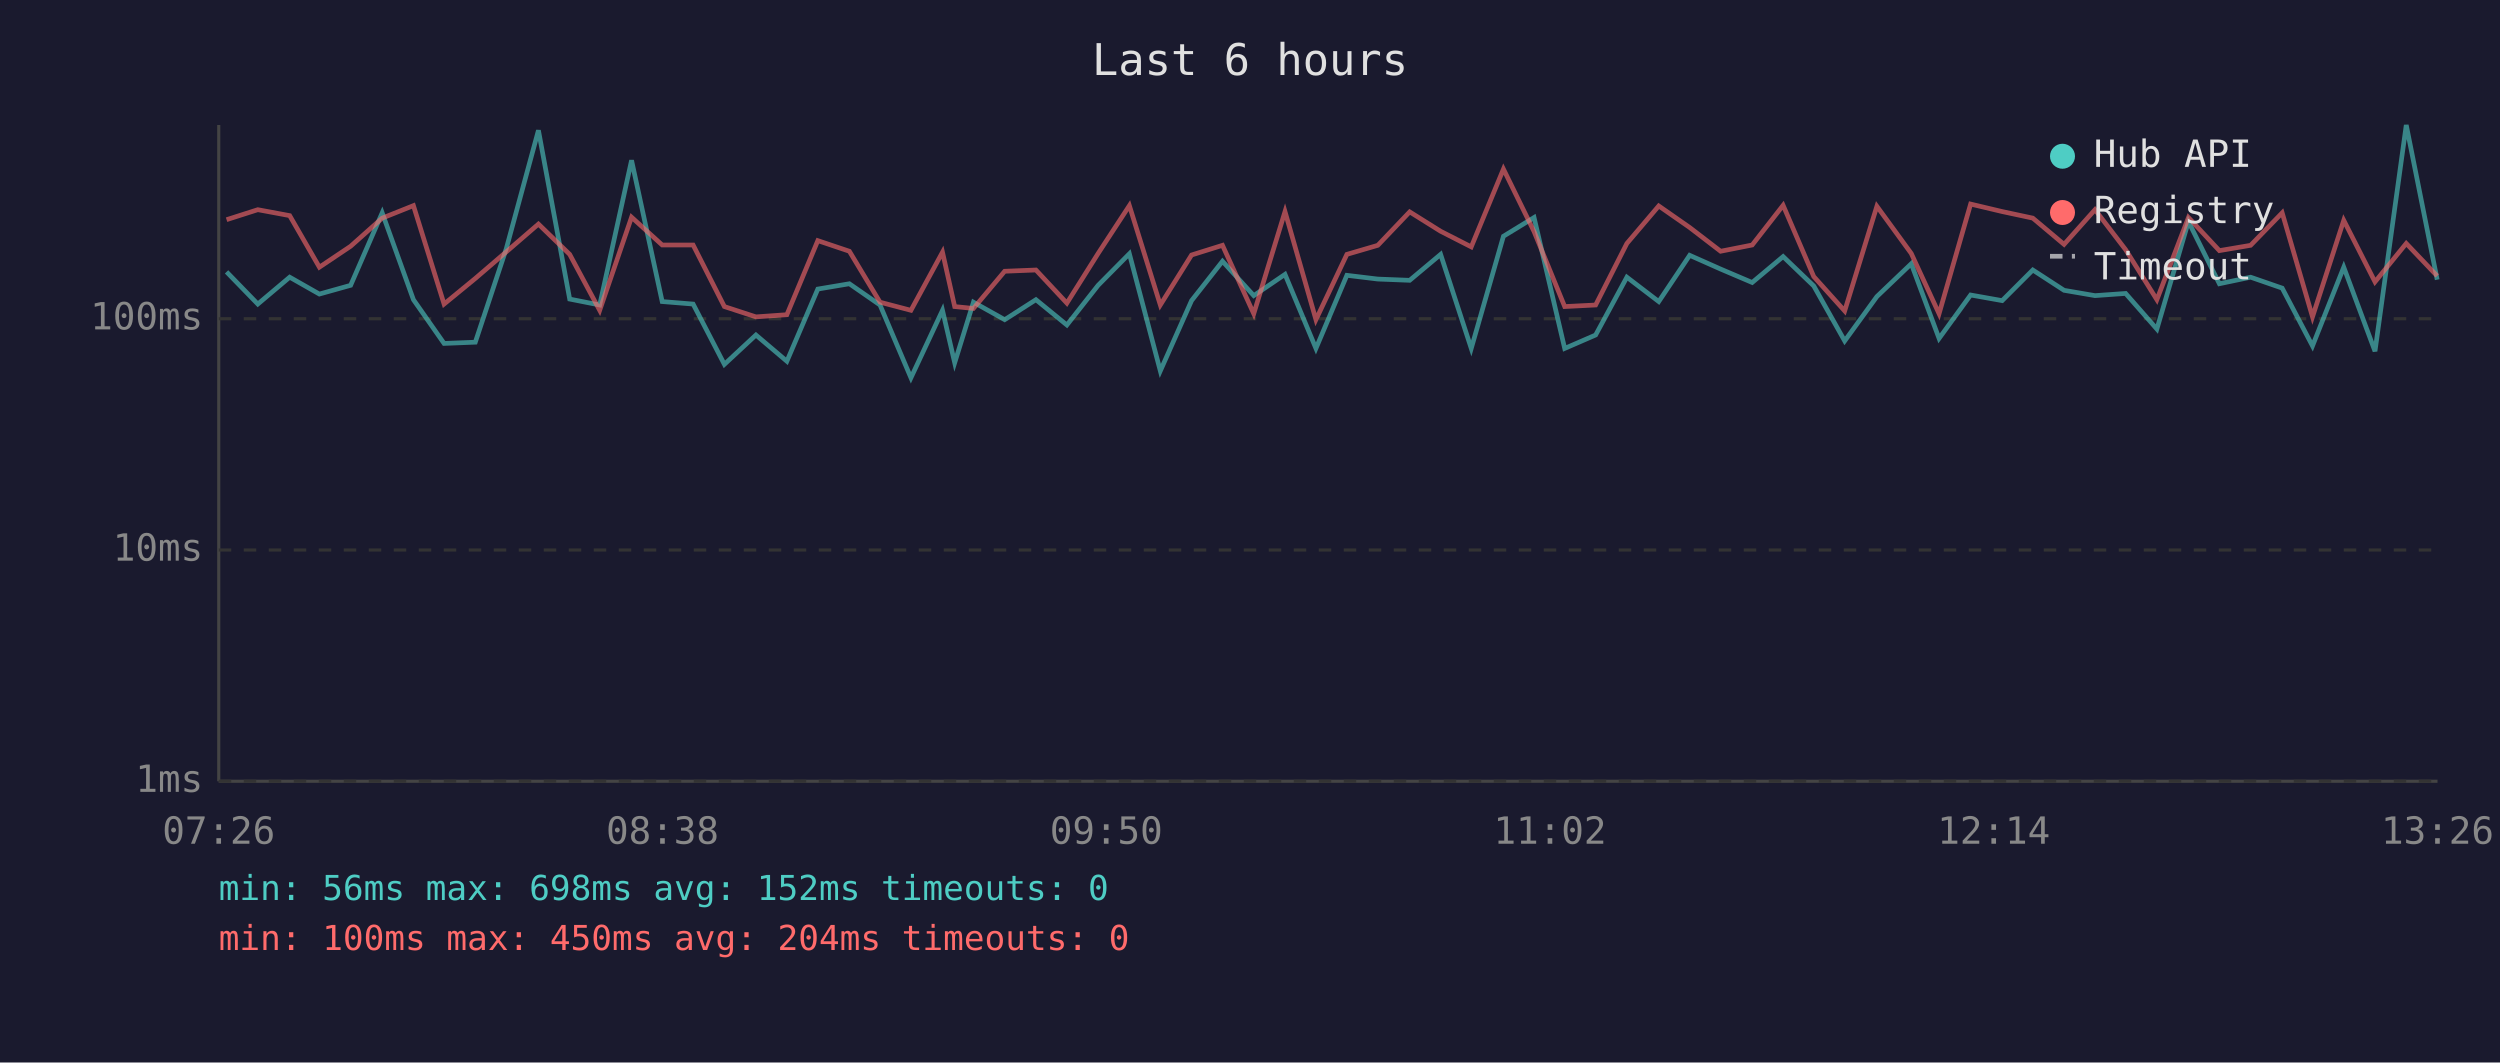
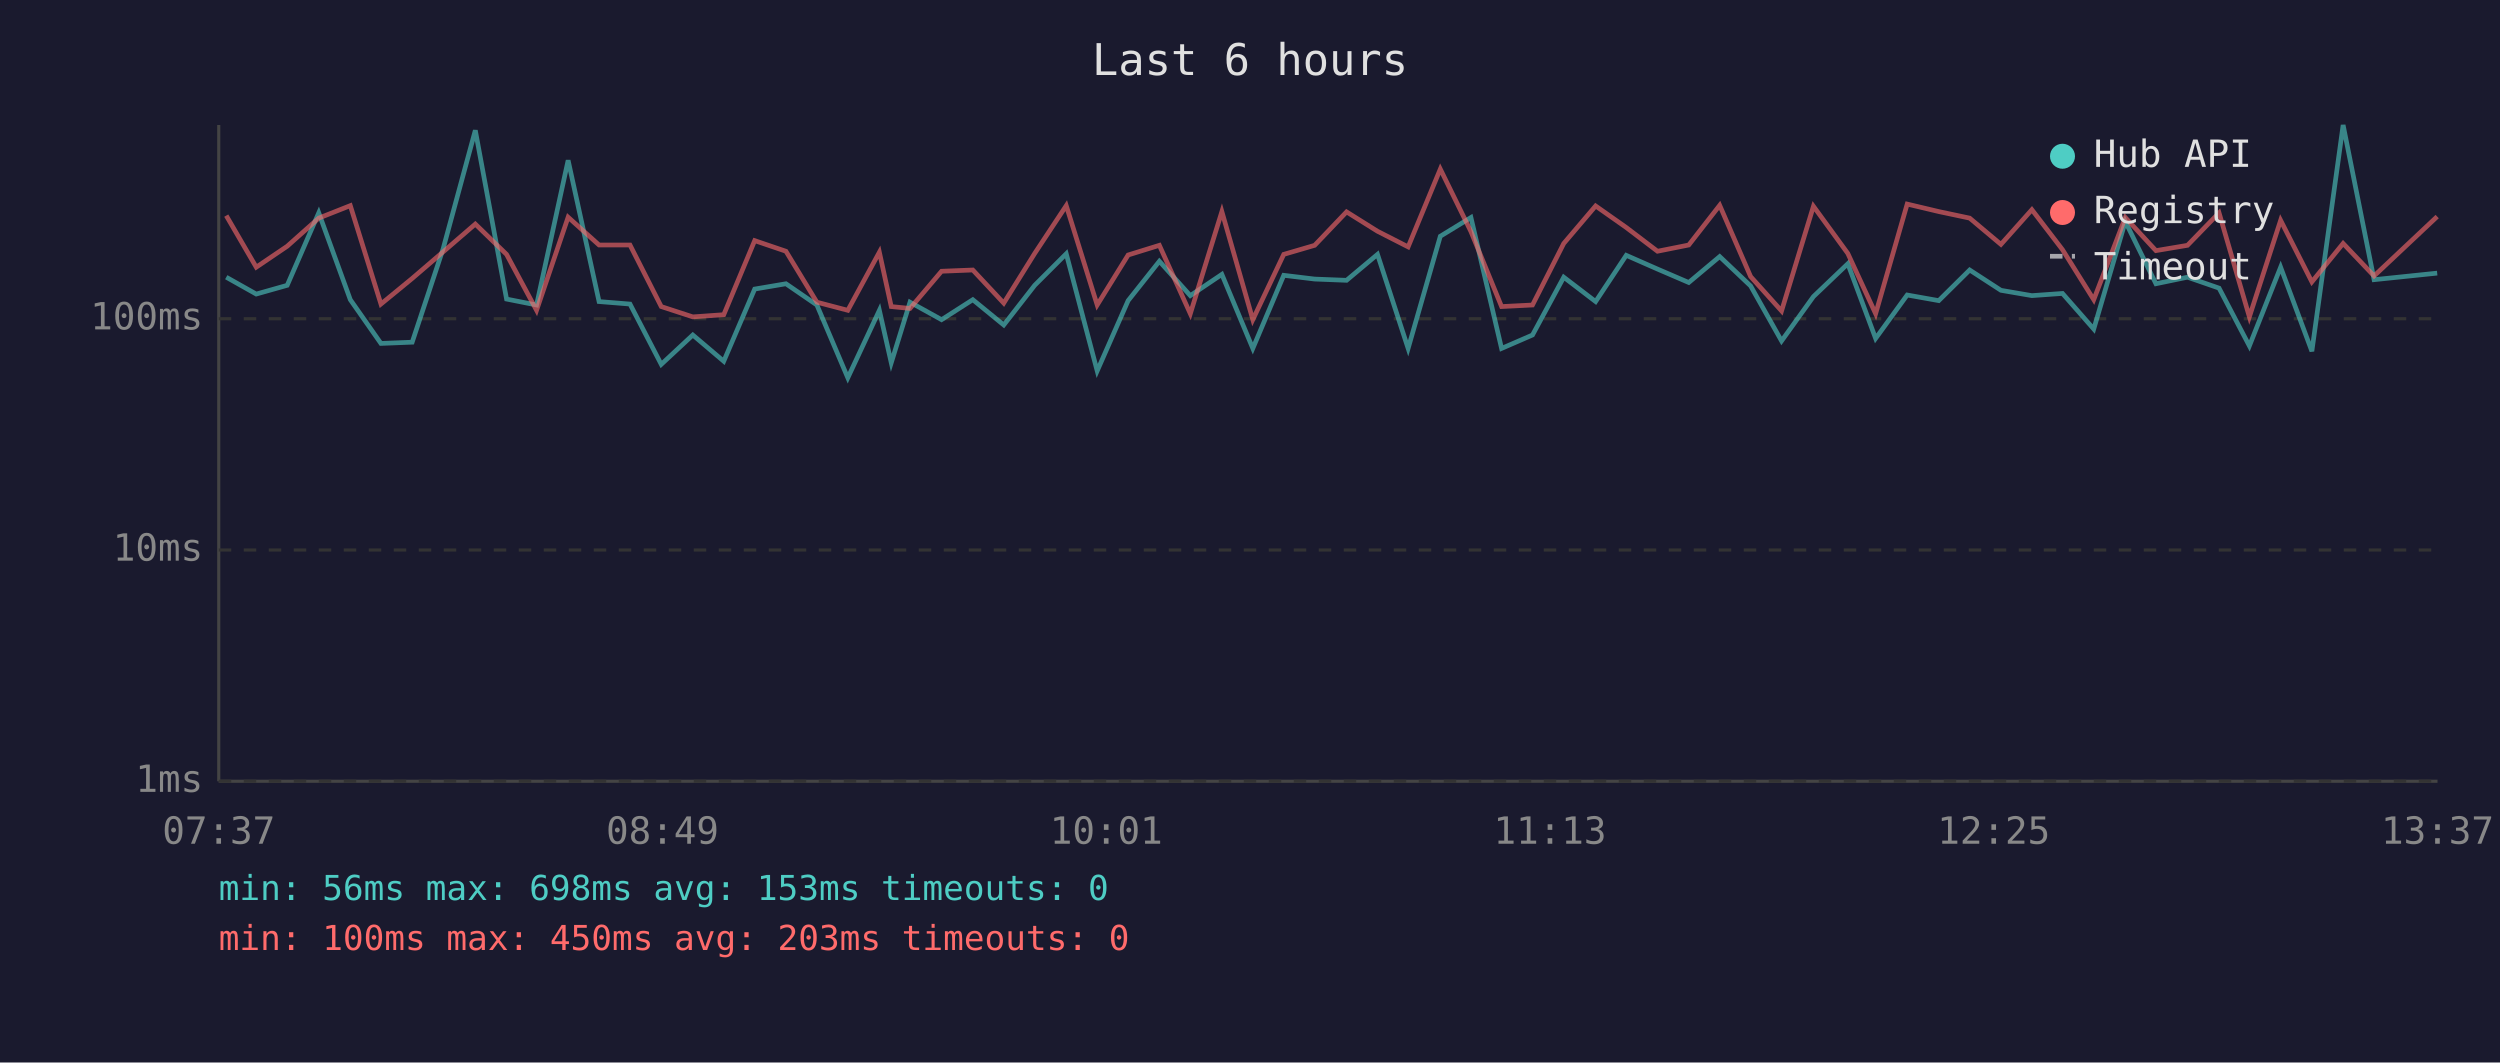
<svg xmlns="http://www.w3.org/2000/svg" viewBox="0 0 800 340" font-family="monospace" font-size="12">
  <rect width="800" height="340" fill="#1a1a2e" />
  <text x="400" y="24" fill="#e0e0e0" font-size="14" text-anchor="middle">Last 6 hours</text>
  <line x1="70" y1="40" x2="70" y2="250" stroke="#444" stroke-width="1" />
  <line x1="70" y1="250" x2="780" y2="250" stroke="#444" stroke-width="1" />
  <line x1="70" y1="250" x2="780" y2="250" stroke="#333" stroke-width="1" stroke-dasharray="4" />
  <text x="65" y="250" fill="#888" text-anchor="end" dominant-baseline="middle">1ms</text>
  <line x1="70" y1="176" x2="780" y2="176" stroke="#333" stroke-width="1" stroke-dasharray="4" />
  <text x="65" y="176" fill="#888" text-anchor="end" dominant-baseline="middle">10ms</text>
  <line x1="70" y1="102" x2="780" y2="102" stroke="#333" stroke-width="1" stroke-dasharray="4" />
  <text x="65" y="102" fill="#888" text-anchor="end" dominant-baseline="middle">100ms</text>
-   <text x="70" y="270" fill="#888" text-anchor="middle">07:26</text>
-   <text x="212" y="270" fill="#888" text-anchor="middle">08:38</text>
-   <text x="354" y="270" fill="#888" text-anchor="middle">09:50</text>
-   <text x="496" y="270" fill="#888" text-anchor="middle">11:02</text>
-   <text x="638" y="270" fill="#888" text-anchor="middle">12:14</text>
-   <text x="780" y="270" fill="#888" text-anchor="middle">13:26</text>
-   <polyline points="72.5,87.0 82.5,97.3 92.7,88.7 102.2,94.1 112.2,91.3 122.3,68.1 132.3,95.9 142.1,109.9 152.1,109.5 162.0,79.6 172.3,41.7 182.3,95.7 191.9,97.6 202.1,51.3 211.9,96.5 221.8,97.3 231.8,116.6 241.9,107.2 251.8,115.6 261.7,92.5 271.8,90.8 281.6,97.6 291.5,120.9 301.6,99.3 305.5,116.1 311.5,96.7 321.5,102.3 331.5,95.9 341.4,104.0 351.4,91.3 361.4,81.2 371.3,118.7 381.3,96.2 391.2,83.6 401.2,94.6 411.2,87.8 421.1,111.5 431.0,88.1 440.9,89.3 451.1,89.7 461.0,81.4 470.8,111.5 481.1,75.6 490.9,69.6 500.7,111.5 510.6,107.2 520.6,88.7 530.8,96.5 540.7,81.7 550.6,86.1 560.7,90.4 570.6,82.1 580.4,91.5 590.3,109.1 600.6,94.9 611.6,84.4 620.5,108.3 630.6,94.4 640.7,96.2 650.5,86.4 660.5,92.9 670.4,94.6 680.2,93.9 690.2,105.3 700.3,70.9 710.2,90.8 720.2,88.7 730.3,92.2 740.0,110.7 750.0,85.5 760.0,112.4 770.0,40.0 779.9,89.5" fill="none" stroke="#4ecdc4" stroke-width="1.5" opacity="0.6" />
-   <polyline points="72.5,70.3 82.5,67.1 92.7,69.0 102.2,85.5 112.2,78.8 122.3,69.8 132.3,65.8 142.1,97.3 152.1,89.1 162.0,80.6 172.3,71.7 182.3,81.4 191.9,99.3 202.1,69.5 211.9,78.4 221.8,78.4 231.8,98.1 241.9,101.4 251.8,100.7 261.7,77.0 271.8,80.4 281.6,96.7 291.5,99.3 301.6,80.7 305.5,98.1 311.5,98.7 321.5,86.8 331.5,86.4 341.4,97.0 351.4,81.1 361.4,65.8 371.3,97.6 381.3,81.6 391.2,78.5 401.2,100.4 411.2,67.7 421.1,102.3 431.0,81.4 440.9,78.5 451.1,67.8 461.0,74.0 470.8,79.0 481.1,54.1 490.9,74.1 500.7,98.1 510.6,97.6 520.6,77.9 530.8,65.9 540.7,72.8 550.6,80.4 560.7,78.4 570.6,65.7 580.4,88.5 590.3,99.5 600.6,66.0 611.6,81.1 620.5,100.4 630.6,65.3 640.7,67.7 650.5,69.8 660.5,78.2 670.4,67.1 680.2,79.9 690.2,95.9 700.3,69.6 710.2,80.2 720.2,78.5 730.3,68.1 740.0,101.4 750.0,70.5 760.0,90.2 770.0,77.9 779.9,88.3" fill="none" stroke="#ff6b6b" stroke-width="1.5" opacity="0.6" />
+   <text x="70" y="270" fill="#888" text-anchor="middle">07:37</text>
+   <text x="212" y="270" fill="#888" text-anchor="middle">08:49</text>
+   <text x="354" y="270" fill="#888" text-anchor="middle">10:01</text>
+   <text x="496" y="270" fill="#888" text-anchor="middle">11:13</text>
+   <text x="638" y="270" fill="#888" text-anchor="middle">12:25</text>
+   <text x="780" y="270" fill="#888" text-anchor="middle">13:37</text>
+   <polyline points="72.4,88.7 82.0,94.1 91.9,91.3 102.0,68.1 112.1,95.9 121.9,109.9 131.9,109.5 141.8,79.6 152.1,41.7 162.1,95.7 171.7,97.6 181.8,51.3 191.7,96.5 201.6,97.3 211.6,116.6 221.7,107.2 231.6,115.6 241.5,92.5 251.5,90.8 261.4,97.6 271.3,120.9 281.4,99.3 285.2,116.1 291.2,96.7 301.3,102.3 311.3,95.9 321.2,104.0 331.1,91.3 341.2,81.2 351.1,118.7 361.0,96.2 371.0,83.6 380.9,94.6 391.0,87.8 400.9,111.5 410.8,88.1 420.7,89.3 430.9,89.7 440.8,81.4 450.6,111.5 460.9,75.6 470.7,69.6 480.5,111.5 490.4,107.2 500.4,88.7 510.6,96.5 520.4,81.7 530.4,86.1 540.4,90.4 550.3,82.1 560.2,91.5 570.1,109.1 580.3,94.9 591.3,84.4 600.2,108.3 610.3,94.4 620.4,96.2 630.3,86.4 640.3,92.9 650.2,94.6 660.0,93.9 670.0,105.3 680.1,70.9 689.9,90.8 700.0,88.7 710.1,92.2 719.8,110.7 729.8,85.5 739.8,112.4 749.8,40.0 759.7,89.5 779.9,87.4" fill="none" stroke="#4ecdc4" stroke-width="1.5" opacity="0.6" />
+   <polyline points="72.4,69.0 82.0,85.5 91.9,78.8 102.0,69.8 112.1,65.8 121.9,97.3 131.9,89.1 141.8,80.6 152.1,71.7 162.1,81.4 171.7,99.3 181.8,69.5 191.7,78.4 201.6,78.4 211.6,98.1 221.7,101.4 231.6,100.7 241.5,77.0 251.5,80.4 261.4,96.7 271.3,99.3 281.4,80.7 285.2,98.1 291.2,98.7 301.3,86.8 311.3,86.4 321.2,97.0 331.1,81.1 341.2,65.8 351.1,97.6 361.0,81.6 371.0,78.5 380.9,100.4 391.0,67.7 400.9,102.3 410.8,81.4 420.7,78.5 430.9,67.8 440.8,74.0 450.6,79.0 460.9,54.1 470.7,74.1 480.5,98.1 490.4,97.6 500.4,77.9 510.6,65.9 520.4,72.8 530.4,80.4 540.4,78.4 550.3,65.7 560.2,88.5 570.1,99.5 580.3,66.0 591.3,81.1 600.2,100.4 610.3,65.3 620.4,67.7 630.3,69.8 640.3,78.2 650.2,67.1 660.0,79.9 670.0,95.9 680.1,69.6 689.9,80.2 700.0,78.5 710.1,68.1 719.8,101.4 729.8,70.5 739.8,90.2 749.8,77.9 759.7,88.3 779.9,69.3" fill="none" stroke="#ff6b6b" stroke-width="1.5" opacity="0.6" />
  <circle cx="660" cy="50" r="4" fill="#4ecdc4" />
  <text x="670" y="50" fill="#e0e0e0" dominant-baseline="middle">Hub API</text>
  <circle cx="660" cy="68" r="4" fill="#ff6b6b" />
  <text x="670" y="68" fill="#e0e0e0" dominant-baseline="middle">Registry</text>
  <line x1="656" y1="82" x2="664" y2="82" stroke="#e0e0e0" stroke-width="1.5" stroke-dasharray="4,3" opacity="0.7" />
  <text x="670" y="86" fill="#e0e0e0" dominant-baseline="middle">Timeout</text>
-   <text x="70" y="288" fill="#4ecdc4" font-size="11">min: 56ms  max: 698ms  avg: 152ms  timeouts: 0</text>
-   <text x="70" y="304" fill="#ff6b6b" font-size="11">min: 100ms  max: 450ms  avg: 204ms  timeouts: 0</text>
+   <text x="70" y="288" fill="#4ecdc4" font-size="11">min: 56ms  max: 698ms  avg: 153ms  timeouts: 0</text>
+   <text x="70" y="304" fill="#ff6b6b" font-size="11">min: 100ms  max: 450ms  avg: 203ms  timeouts: 0</text>
</svg>
